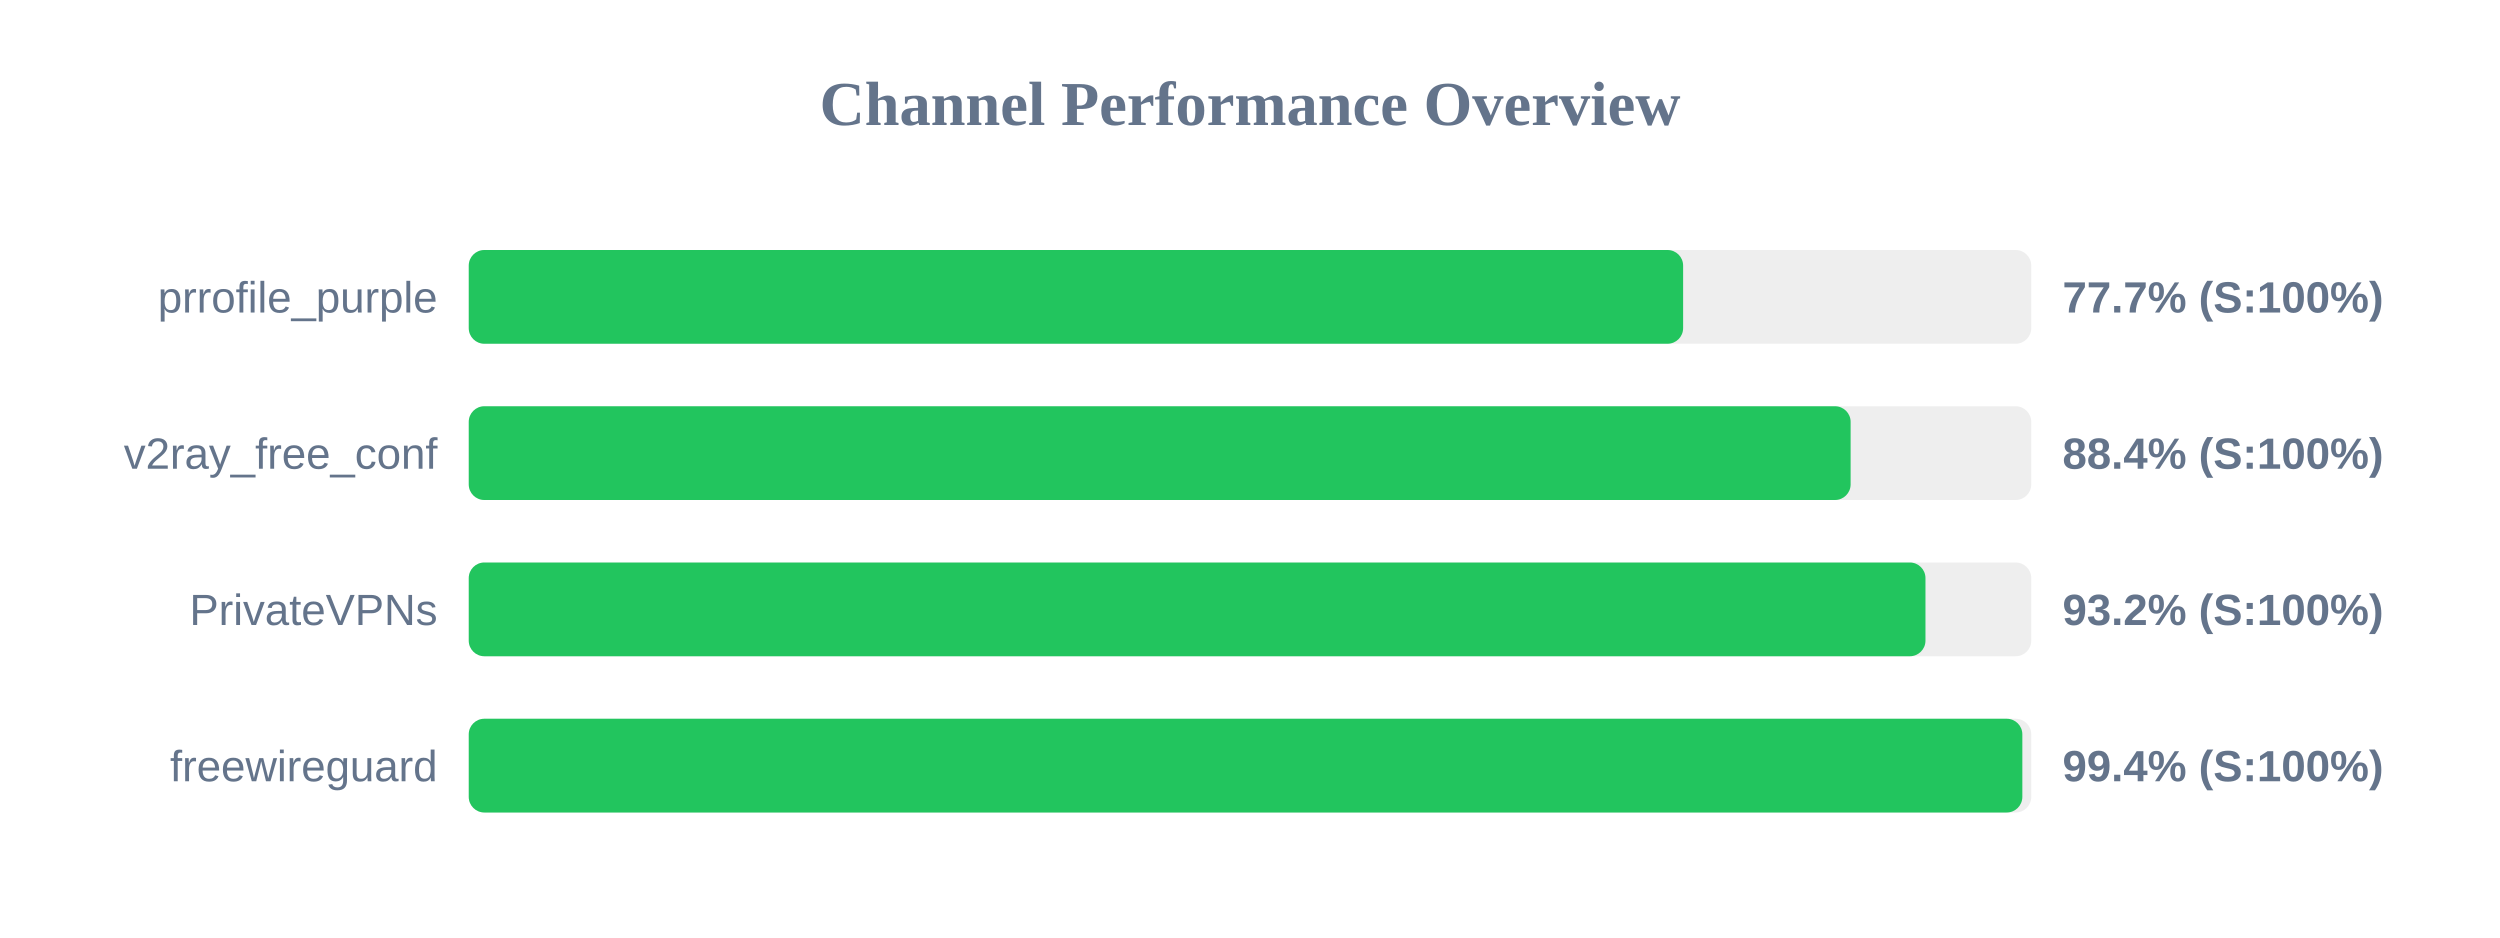
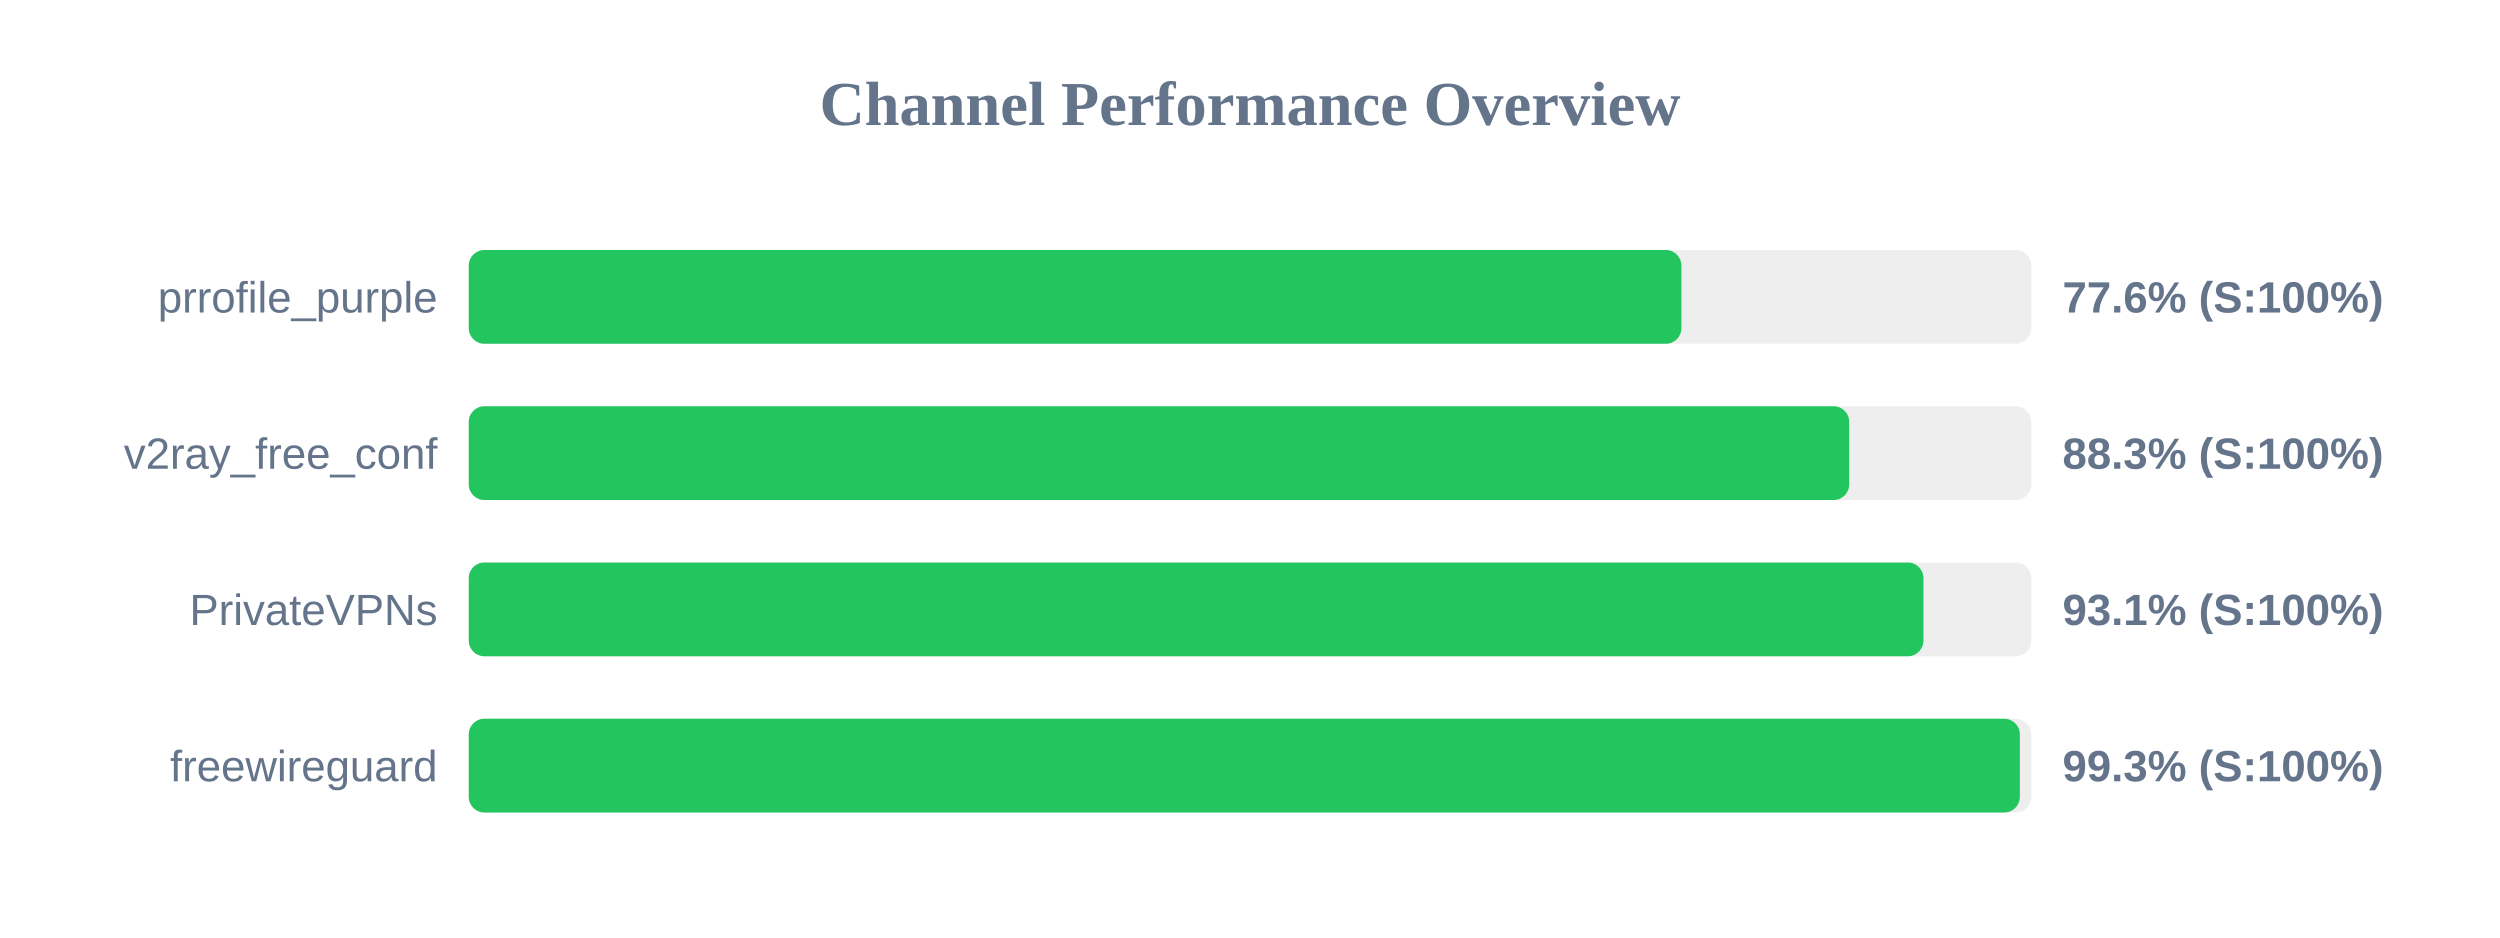
<svg xmlns="http://www.w3.org/2000/svg" width="800" height="300" version="1.1">
  <style>
        .row { font: 14px Arial; fill: #64748b; }
        .score { font: bold 14px Arial; fill: #64748b; }
    </style>
  <text x="400" y="40" text-anchor="middle" font-size="20px" font-weight="bold" fill="#64748b">Channel Performance Overview</text>
  <rect x="150" y="80" width="500" height="30" fill="#eee" rx="5" />
-   <rect x="150" y="80" width="388.6" height="30" fill="#22c55e" rx="5" />
+   <rect x="150" y="80" width="388.05" height="30" fill="#22c55e" rx="5" />
  <text x="140" y="100" text-anchor="end" class="row">prrofile_purple</text>
-   <text x="660" y="100" text-anchor="start" class="score">77.7% (S:100%)</text>
+   <text x="660" y="100" text-anchor="start" class="score">77.6% (S:100%)</text>
  <rect x="150" y="130" width="500" height="30" fill="#eee" rx="5" />
-   <rect x="150" y="130" width="442.2" height="30" fill="#22c55e" rx="5" />
+   <rect x="150" y="130" width="441.75" height="30" fill="#22c55e" rx="5" />
  <text x="140" y="150" text-anchor="end" class="row">v2ray_free_conf</text>
-   <text x="660" y="150" text-anchor="start" class="score">88.4% (S:100%)</text>
+   <text x="660" y="150" text-anchor="start" class="score">88.3% (S:100%)</text>
  <rect x="150" y="180" width="500" height="30" fill="#eee" rx="5" />
-   <rect x="150" y="180" width="466.15" height="30" fill="#22c55e" rx="5" />
+   <rect x="150" y="180" width="465.5" height="30" fill="#22c55e" rx="5" />
  <text x="140" y="200" text-anchor="end" class="row">PrivateVPNs</text>
-   <text x="660" y="200" text-anchor="start" class="score">93.2% (S:100%)</text>
+   <text x="660" y="200" text-anchor="start" class="score">93.1% (S:100%)</text>
  <rect x="150" y="230" width="500" height="30" fill="#eee" rx="5" />
-   <rect x="150" y="230" width="497.15" height="30" fill="#22c55e" rx="5" />
+   <rect x="150" y="230" width="496.35" height="30" fill="#22c55e" rx="5" />
  <text x="140" y="250" text-anchor="end" class="row">freewireguard</text>
-   <text x="660" y="250" text-anchor="start" class="score">99.4% (S:100%)</text>
+   <text x="660" y="250" text-anchor="start" class="score">99.3% (S:100%)</text>
</svg>
